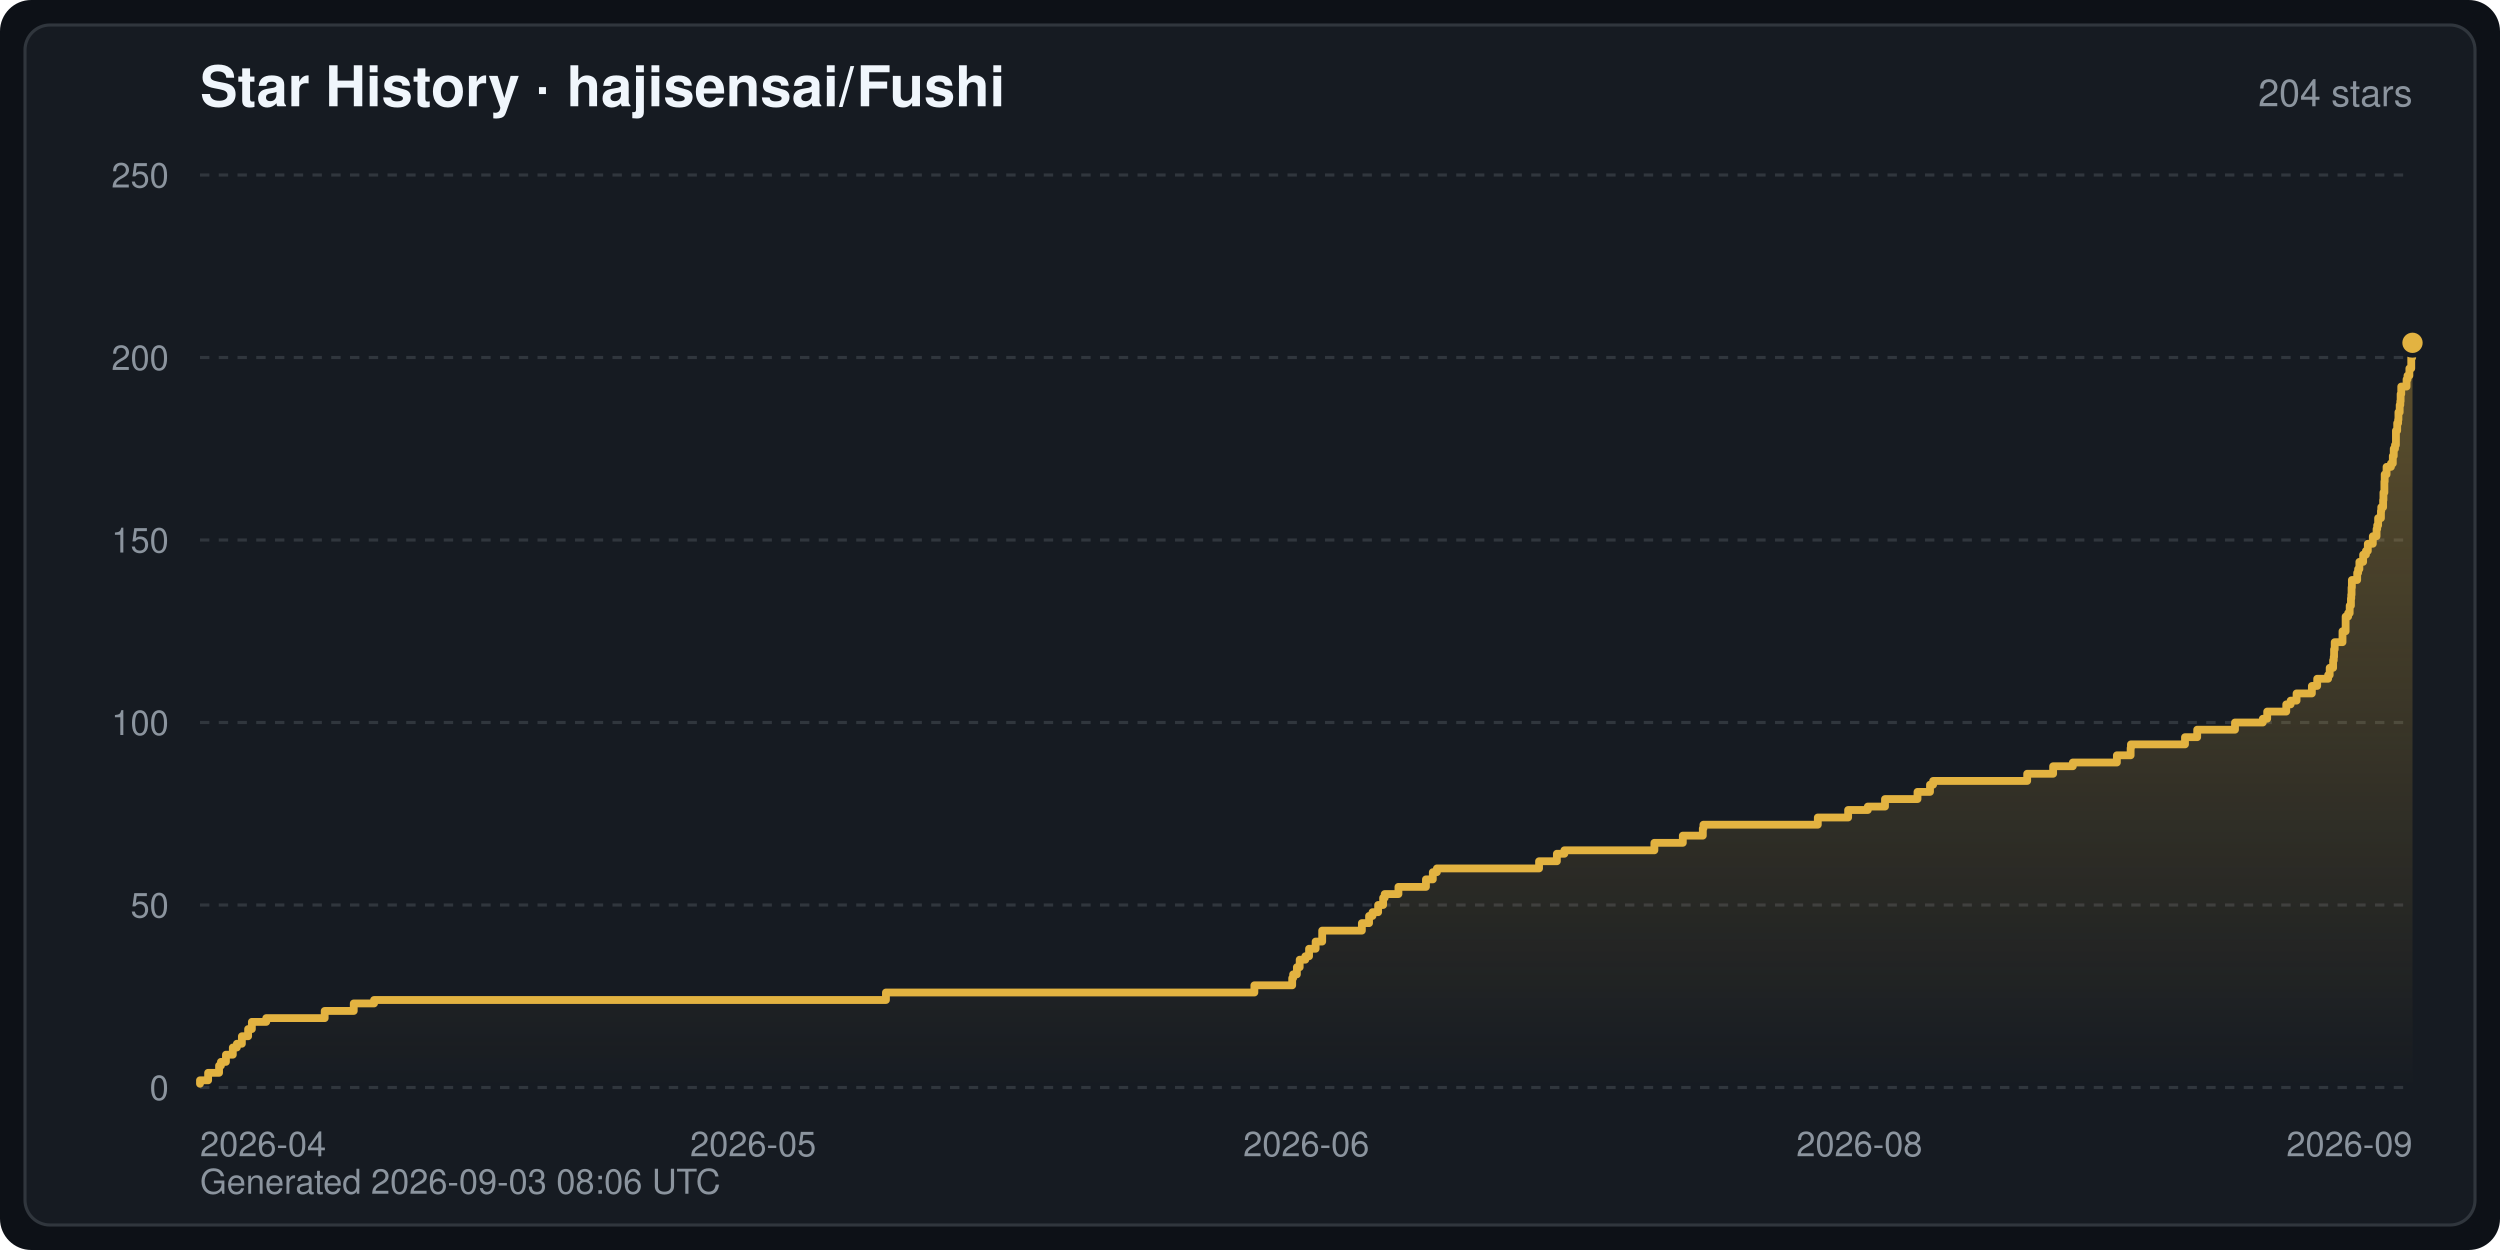
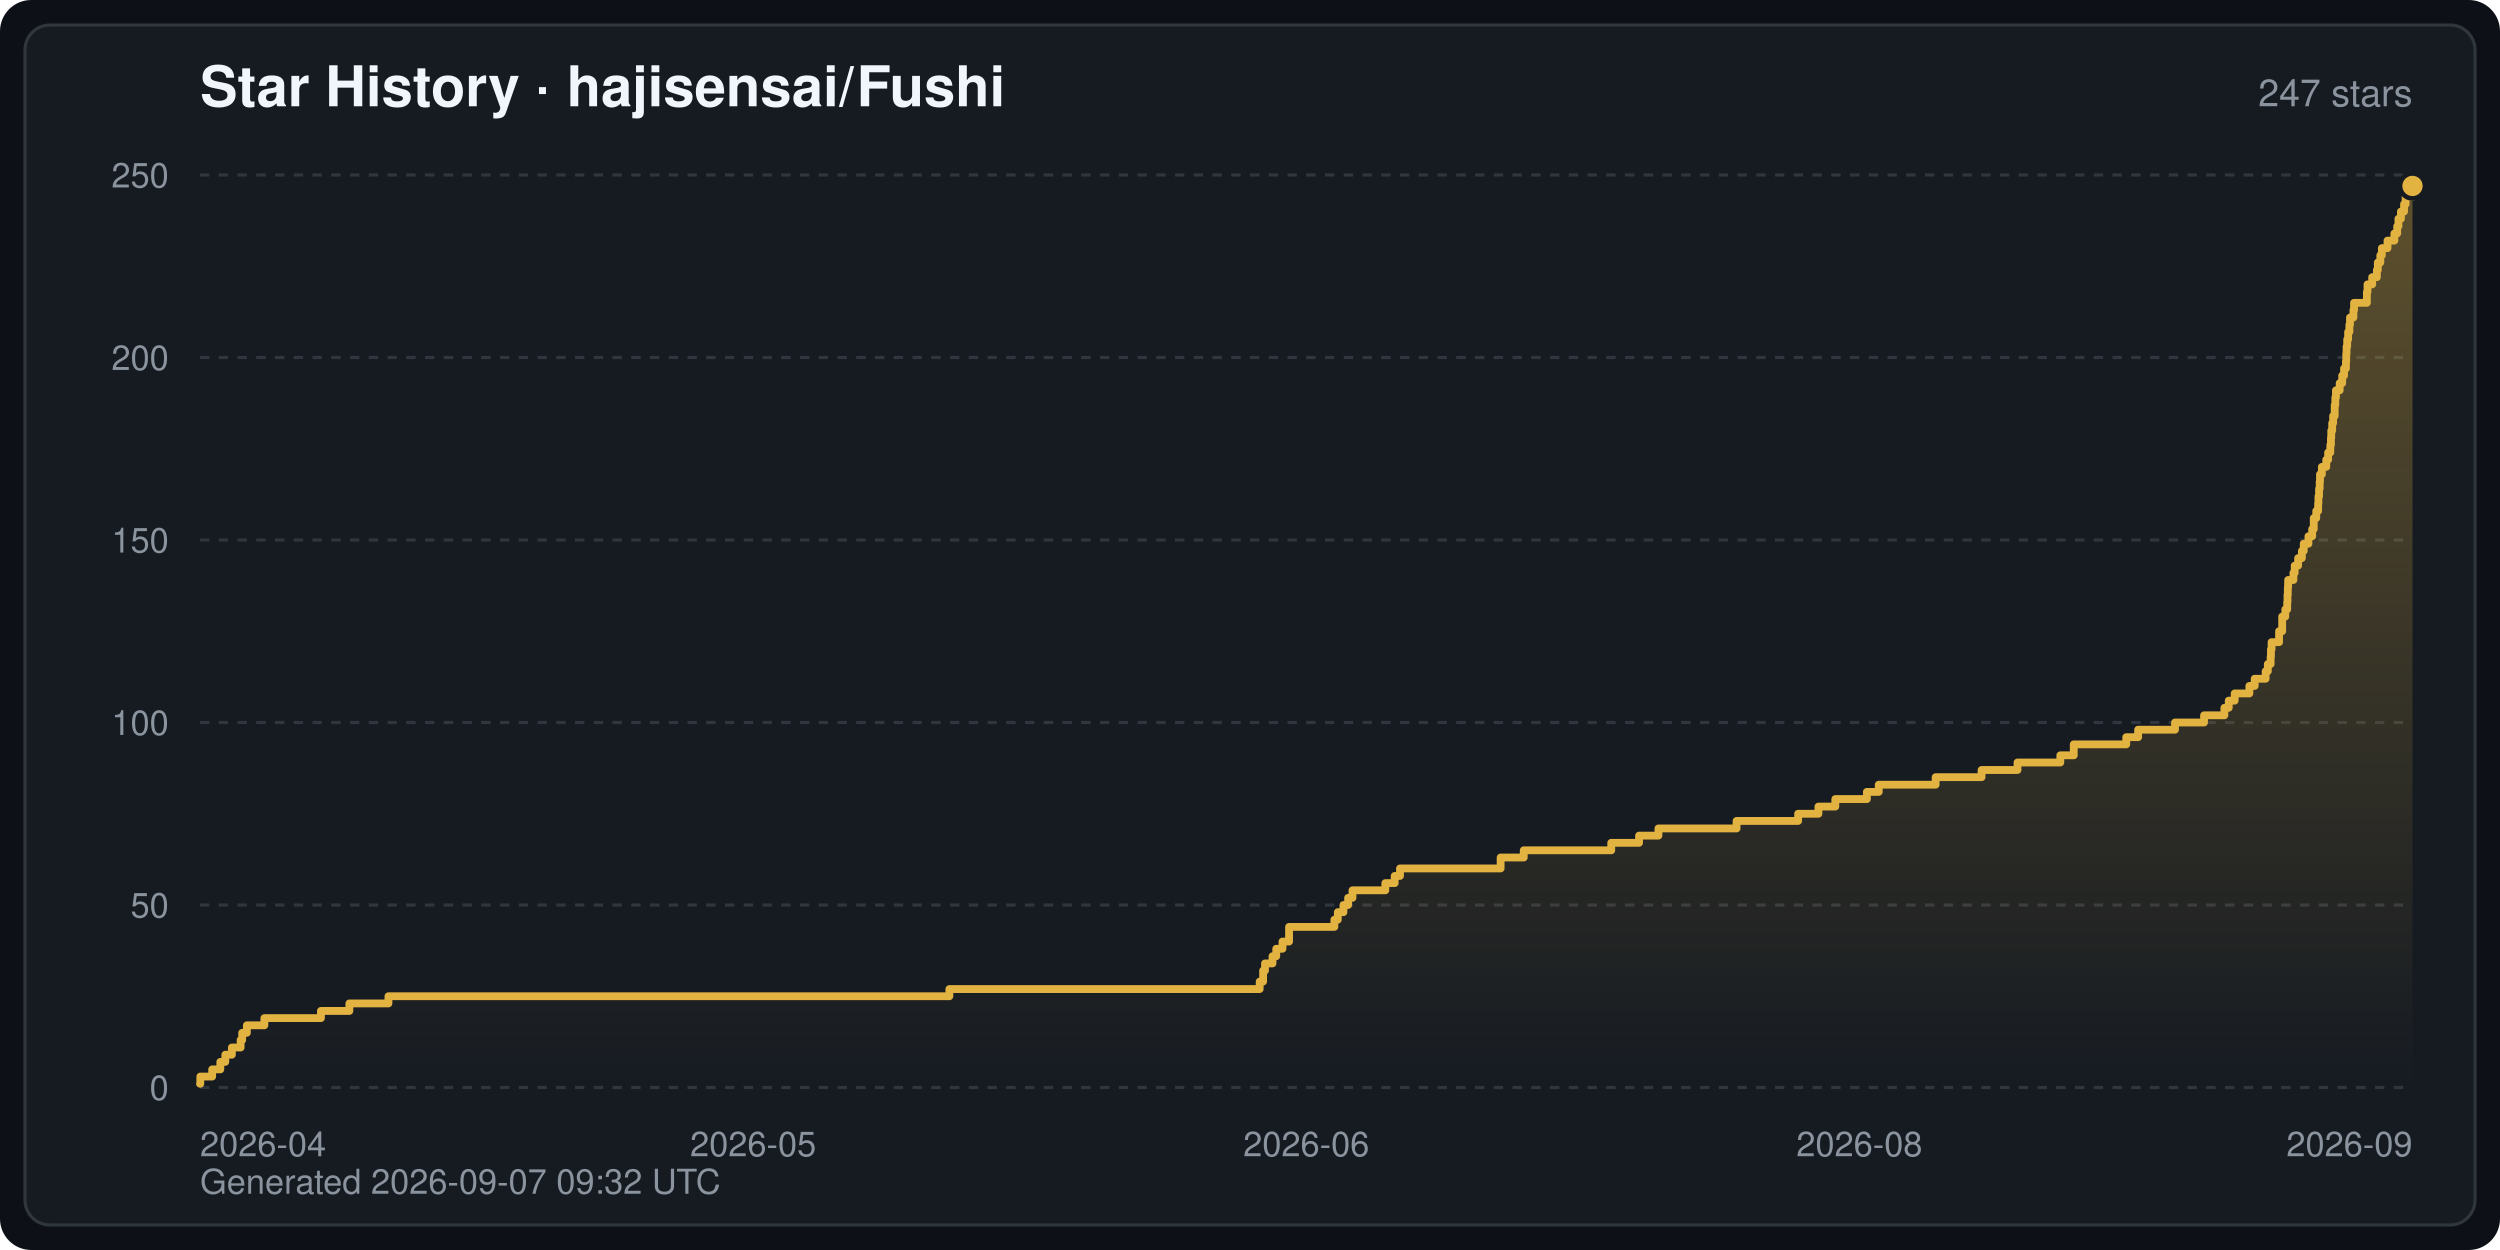
<svg xmlns="http://www.w3.org/2000/svg" width="800" height="400" viewBox="0 0 800 400" font-family="-apple-system,BlinkMacSystemFont,Segoe UI,Helvetica,Arial,sans-serif" role="img" aria-label="Star History · hajisensai/Fushi">
  <defs>
    <linearGradient id="starArea" x1="0" y1="0" x2="0" y2="1">
      <stop offset="0" stop-color="#e3b341" stop-opacity="0.35" />
      <stop offset="1" stop-color="#e3b341" stop-opacity="0" />
    </linearGradient>
  </defs>
  <rect width="800" height="400" rx="10" fill="#0d1117" />
  <rect x="8" y="8" width="784" height="384" rx="8" fill="#161b22" stroke="#30363d" stroke-width="1" />
  <text x="64" y="34" fill="#f0f6fc" font-size="18" font-weight="600">Star History · hajisensai/Fushi</text>
-   <text x="772" y="34" fill="#8b949e" font-size="12" text-anchor="end">204 stars</text>
+   <text x="772" y="34" fill="#8b949e" font-size="12" text-anchor="end">247 stars</text>
  <line x1="64" y1="348.0" x2="772" y2="348.0" stroke="#30363d" stroke-width="1" stroke-dasharray="3 3" />
  <text x="54" y="352.0" fill="#8b949e" font-size="11" text-anchor="end">0</text>
  <line x1="64" y1="289.6" x2="772" y2="289.6" stroke="#30363d" stroke-width="1" stroke-dasharray="3 3" />
  <text x="54" y="293.6" fill="#8b949e" font-size="11" text-anchor="end">50</text>
  <line x1="64" y1="231.2" x2="772" y2="231.2" stroke="#30363d" stroke-width="1" stroke-dasharray="3 3" />
  <text x="54" y="235.2" fill="#8b949e" font-size="11" text-anchor="end">100</text>
  <line x1="64" y1="172.8" x2="772" y2="172.8" stroke="#30363d" stroke-width="1" stroke-dasharray="3 3" />
  <text x="54" y="176.8" fill="#8b949e" font-size="11" text-anchor="end">150</text>
  <line x1="64" y1="114.4" x2="772" y2="114.4" stroke="#30363d" stroke-width="1" stroke-dasharray="3 3" />
  <text x="54" y="118.4" fill="#8b949e" font-size="11" text-anchor="end">200</text>
  <line x1="64" y1="56.0" x2="772" y2="56.0" stroke="#30363d" stroke-width="1" stroke-dasharray="3 3" />
  <text x="54" y="60.0" fill="#8b949e" font-size="11" text-anchor="end">250</text>
  <text x="64.0" y="370.0" fill="#8b949e" font-size="11" text-anchor="start">2026-04</text>
  <text x="241.0" y="370.0" fill="#8b949e" font-size="11" text-anchor="middle">2026-05</text>
  <text x="418.0" y="370.0" fill="#8b949e" font-size="11" text-anchor="middle">2026-06</text>
  <text x="595.0" y="370.0" fill="#8b949e" font-size="11" text-anchor="middle">2026-08</text>
  <text x="772.0" y="370.0" fill="#8b949e" font-size="11" text-anchor="end">2026-09</text>
-   <path d="M64.0,348.0 L64.0,346.8 L64.0,346.8 L64.0,345.7 L66.6,345.7 L66.6,343.3 L70.1,343.3 L70.1,341.0 L70.7,341.0 L70.7,339.8 L72.3,339.8 L72.3,337.5 L74.5,337.5 L74.5,335.2 L75.8,335.2 L75.8,334.0 L77.4,334.0 L77.4,331.6 L79.4,331.6 L79.4,329.3 L80.6,329.3 L80.6,327.0 L85.2,327.0 L85.2,325.8 L103.9,325.8 L103.9,323.5 L113.2,323.5 L113.2,321.1 L119.7,321.1 L119.7,320.0 L283.5,320.0 L283.5,317.6 L401.4,317.6 L401.4,315.3 L413.5,315.3 L413.5,313.0 L413.8,313.0 L413.8,311.8 L415.0,311.8 L415.0,309.5 L415.9,309.5 L415.9,307.1 L417.7,307.1 L417.7,306.0 L418.9,306.0 L418.9,303.6 L421.0,303.6 L421.0,301.3 L423.1,301.3 L423.1,298.9 L423.1,298.9 L423.1,297.8 L435.8,297.8 L435.8,295.4 L438.1,295.4 L438.1,293.1 L439.2,293.1 L439.2,291.9 L441.0,291.9 L441.0,289.6 L442.6,289.6 L442.6,287.3 L443.1,287.3 L443.1,286.1 L447.5,286.1 L447.5,283.8 L456.3,283.8 L456.3,281.4 L458.5,281.4 L458.5,279.1 L459.8,279.1 L459.8,277.9 L492.5,277.9 L492.5,275.6 L498.2,275.6 L498.2,273.2 L500.6,273.2 L500.6,272.1 L529.4,272.1 L529.4,269.7 L538.5,269.7 L538.5,267.4 L544.9,267.4 L544.9,265.1 L545.1,265.1 L545.1,263.9 L581.7,263.9 L581.7,261.6 L591.4,261.6 L591.4,259.2 L597.7,259.2 L597.7,258.1 L603.2,258.1 L603.2,255.7 L613.6,255.7 L613.6,253.4 L617.6,253.4 L617.6,251.1 L618.6,251.1 L618.6,249.9 L648.7,249.9 L648.7,247.6 L657.0,247.6 L657.0,245.2 L663.3,245.2 L663.3,244.0 L677.4,244.0 L677.4,241.7 L681.8,241.7 L681.8,239.4 L681.9,239.4 L681.9,238.2 L699.2,238.2 L699.2,235.9 L703.1,235.9 L703.1,233.5 L715.2,233.5 L715.2,231.2 L724.1,231.2 L724.1,230.0 L725.5,230.0 L725.5,227.7 L731.6,227.7 L731.6,225.4 L733.0,225.4 L733.0,224.2 L734.9,224.2 L734.9,221.9 L739.8,221.9 L739.8,219.5 L741.5,219.5 L741.5,217.2 L745.0,217.2 L745.0,216.0 L745.5,216.0 L745.5,213.7 L746.6,213.7 L746.6,211.3 L746.8,211.3 L746.8,210.2 L746.9,210.2 L746.9,207.8 L747.1,207.8 L747.1,205.5 L749.6,205.5 L749.6,203.2 L749.6,203.2 L749.6,202.0 L750.6,202.0 L750.6,199.7 L750.6,199.7 L750.6,197.3 L751.4,197.3 L751.4,196.2 L751.9,196.2 L751.9,193.8 L752.3,193.8 L752.3,191.5 L752.4,191.5 L752.4,190.3 L752.5,190.3 L752.5,188.0 L752.6,188.0 L752.6,185.6 L754.3,185.6 L754.3,183.3 L754.6,183.3 L754.6,182.1 L755.0,182.1 L755.0,179.8 L756.2,179.8 L756.2,177.5 L757.1,177.5 L757.1,176.3 L757.7,176.3 L757.7,174.0 L759.3,174.0 L759.3,171.6 L760.5,171.6 L760.5,169.3 L760.7,169.3 L760.7,168.1 L761.0,168.1 L761.0,165.8 L761.9,165.8 L761.9,163.5 L762.0,163.5 L762.0,162.3 L762.6,162.3 L762.6,160.0 L762.7,160.0 L762.7,157.6 L763.0,157.6 L763.0,155.3 L763.0,155.3 L763.0,154.1 L763.1,154.1 L763.1,151.8 L763.7,151.8 L763.7,149.4 L765.1,149.4 L765.1,148.3 L765.7,148.3 L765.7,145.9 L766.0,145.9 L766.0,143.6 L766.4,143.6 L766.4,142.4 L766.7,142.4 L766.7,140.1 L766.7,140.1 L766.7,137.8 L767.1,137.8 L767.1,135.4 L767.4,135.4 L767.4,134.3 L767.5,134.3 L767.5,131.9 L767.9,131.9 L767.9,129.6 L768.1,129.6 L768.1,128.4 L768.2,128.4 L768.2,126.1 L768.4,126.1 L768.4,123.7 L770.1,123.7 L770.1,121.4 L770.4,121.4 L770.4,120.2 L771.0,120.2 L771.0,117.9 L771.6,117.9 L771.6,115.6 L771.6,115.6 L771.6,114.4 L771.9,114.4 L771.9,112.1 L772.0,112.1 L772.0,109.7 L772.0,348.0 Z" fill="url(#starArea)" />
-   <polyline points="64.0,346.8 64.0,346.8 64.0,345.7 66.6,345.7 66.6,343.3 70.1,343.3 70.1,341.0 70.7,341.0 70.7,339.8 72.3,339.8 72.3,337.5 74.5,337.5 74.5,335.2 75.8,335.2 75.8,334.0 77.4,334.0 77.4,331.6 79.4,331.6 79.4,329.3 80.6,329.3 80.6,327.0 85.2,327.0 85.2,325.8 103.9,325.8 103.9,323.5 113.2,323.5 113.2,321.1 119.7,321.1 119.7,320.0 283.5,320.0 283.5,317.6 401.4,317.6 401.4,315.3 413.5,315.3 413.5,313.0 413.8,313.0 413.8,311.8 415.0,311.8 415.0,309.5 415.9,309.5 415.9,307.1 417.7,307.1 417.7,306.0 418.9,306.0 418.9,303.6 421.0,303.6 421.0,301.3 423.1,301.3 423.1,298.9 423.1,298.9 423.1,297.8 435.8,297.8 435.8,295.4 438.1,295.4 438.1,293.1 439.2,293.1 439.2,291.9 441.0,291.9 441.0,289.6 442.6,289.6 442.6,287.3 443.1,287.3 443.1,286.1 447.5,286.1 447.5,283.8 456.3,283.8 456.3,281.4 458.5,281.4 458.5,279.1 459.8,279.1 459.8,277.9 492.5,277.9 492.5,275.6 498.2,275.6 498.2,273.2 500.6,273.2 500.6,272.1 529.4,272.1 529.4,269.7 538.5,269.7 538.5,267.4 544.9,267.4 544.9,265.1 545.1,265.1 545.1,263.9 581.7,263.9 581.7,261.6 591.4,261.6 591.4,259.2 597.7,259.2 597.7,258.1 603.2,258.1 603.2,255.7 613.6,255.7 613.6,253.4 617.6,253.4 617.6,251.1 618.6,251.1 618.6,249.9 648.7,249.9 648.7,247.6 657.0,247.6 657.0,245.2 663.3,245.2 663.3,244.0 677.4,244.0 677.4,241.7 681.8,241.7 681.8,239.4 681.9,239.4 681.9,238.2 699.2,238.2 699.2,235.9 703.1,235.9 703.1,233.5 715.2,233.5 715.2,231.2 724.1,231.2 724.1,230.0 725.5,230.0 725.5,227.7 731.6,227.7 731.6,225.4 733.0,225.4 733.0,224.2 734.9,224.2 734.9,221.9 739.8,221.9 739.8,219.5 741.5,219.5 741.5,217.2 745.0,217.2 745.0,216.0 745.5,216.0 745.5,213.7 746.6,213.7 746.6,211.3 746.8,211.3 746.8,210.2 746.9,210.2 746.9,207.8 747.1,207.8 747.1,205.5 749.6,205.5 749.6,203.2 749.6,203.2 749.6,202.0 750.6,202.0 750.6,199.7 750.6,199.7 750.6,197.3 751.4,197.3 751.4,196.2 751.9,196.2 751.9,193.8 752.3,193.8 752.3,191.5 752.4,191.5 752.4,190.3 752.5,190.3 752.5,188.0 752.6,188.0 752.6,185.6 754.3,185.6 754.3,183.3 754.6,183.3 754.6,182.1 755.0,182.1 755.0,179.8 756.2,179.8 756.2,177.5 757.1,177.5 757.1,176.3 757.7,176.3 757.7,174.0 759.3,174.0 759.3,171.6 760.5,171.6 760.5,169.3 760.7,169.3 760.7,168.1 761.0,168.1 761.0,165.8 761.9,165.8 761.9,163.5 762.0,163.5 762.0,162.3 762.6,162.3 762.6,160.0 762.7,160.0 762.7,157.6 763.0,157.6 763.0,155.3 763.0,155.3 763.0,154.1 763.1,154.1 763.1,151.8 763.7,151.8 763.7,149.4 765.1,149.4 765.1,148.3 765.7,148.3 765.7,145.9 766.0,145.9 766.0,143.6 766.4,143.6 766.4,142.4 766.7,142.4 766.7,140.1 766.7,140.1 766.7,137.8 767.1,137.8 767.1,135.4 767.4,135.4 767.4,134.3 767.5,134.3 767.5,131.9 767.9,131.9 767.9,129.6 768.1,129.6 768.1,128.4 768.2,128.4 768.2,126.1 768.4,126.1 768.4,123.7 770.1,123.7 770.1,121.4 770.4,121.4 770.4,120.2 771.0,120.2 771.0,117.9 771.6,117.9 771.6,115.6 771.6,115.6 771.6,114.4 771.9,114.4 771.9,112.1 772.0,112.1 772.0,109.7" fill="none" stroke="#e3b341" stroke-width="2.5" stroke-linejoin="round" stroke-linecap="round" />
-   <circle cx="772.0" cy="109.7" r="4" fill="#e3b341" stroke="#161b22" stroke-width="1.5" />
-   <text x="64" y="382" fill="#8b949e" font-size="11">Generated 2026-09-03 08:06 UTC</text>
+   <path d="M64.0,348.0 L64.0,346.8 L64.1,346.8 L64.1,344.5 L67.9,344.5 L67.9,342.2 L70.5,342.2 L70.5,339.8 L72.1,339.8 L72.1,337.5 L74.2,337.5 L74.2,335.2 L77.0,335.2 L77.0,332.8 L77.5,332.8 L77.5,330.5 L79.0,330.5 L79.0,328.1 L84.6,328.1 L84.6,325.8 L102.7,325.8 L102.7,323.5 L111.8,323.5 L111.8,321.1 L124.3,321.1 L124.3,318.8 L303.8,318.8 L303.8,316.5 L403.1,316.5 L403.1,314.1 L404.2,314.1 L404.2,310.6 L404.8,310.6 L404.8,308.3 L407.2,308.3 L407.2,306.0 L408.4,306.0 L408.4,303.6 L410.4,303.6 L410.4,301.3 L412.5,301.3 L412.5,298.9 L412.5,298.9 L412.5,296.6 L427.0,296.6 L427.0,294.3 L428.1,294.3 L428.1,291.9 L429.9,291.9 L429.9,289.6 L431.4,289.6 L431.4,287.3 L432.8,287.3 L432.8,284.9 L443.3,284.9 L443.3,282.6 L446.3,282.6 L446.3,280.3 L448.0,280.3 L448.0,277.9 L480.2,277.9 L480.2,274.4 L487.6,274.4 L487.6,272.1 L515.6,272.1 L515.6,269.7 L524.5,269.7 L524.5,267.4 L530.7,267.4 L530.7,265.1 L555.7,265.1 L555.7,262.7 L575.4,262.7 L575.4,260.4 L581.9,260.4 L581.9,258.1 L587.3,258.1 L587.3,255.7 L597.4,255.7 L597.4,253.4 L601.2,253.4 L601.2,251.1 L619.4,251.1 L619.4,248.7 L634.1,248.7 L634.1,246.4 L645.6,246.4 L645.6,244.0 L659.3,244.0 L659.3,241.7 L663.6,241.7 L663.6,238.2 L680.4,238.2 L680.4,235.9 L684.2,235.9 L684.2,233.5 L696.0,233.5 L696.0,231.2 L705.3,231.2 L705.3,228.9 L711.8,228.9 L711.8,226.5 L713.2,226.5 L713.2,224.2 L715.1,224.2 L715.1,221.9 L719.8,221.9 L719.8,219.5 L721.5,219.5 L721.5,217.2 L725.0,217.2 L725.0,214.8 L725.7,214.8 L725.7,212.5 L726.6,212.5 L726.6,210.2 L726.7,210.2 L726.7,207.8 L726.9,207.8 L726.9,205.5 L729.3,205.5 L729.3,202.0 L730.3,202.0 L730.3,199.7 L730.3,199.7 L730.3,197.3 L731.3,197.3 L731.3,195.0 L731.9,195.0 L731.9,192.7 L732.0,192.7 L732.0,190.3 L732.1,190.3 L732.1,188.0 L732.2,188.0 L732.2,185.6 L733.9,185.6 L733.9,183.3 L734.3,183.3 L734.3,181.0 L735.4,181.0 L735.4,178.6 L736.6,178.6 L736.6,176.3 L737.2,176.3 L737.2,174.0 L738.7,174.0 L738.7,171.6 L739.9,171.6 L739.9,169.3 L740.4,169.3 L740.4,165.8 L741.2,165.8 L741.2,163.5 L741.8,163.5 L741.8,161.1 L741.9,161.1 L741.9,158.8 L742.1,158.8 L742.1,156.4 L742.3,156.4 L742.3,154.1 L742.4,154.1 L742.4,151.8 L743.0,151.8 L743.0,149.4 L744.4,149.4 L744.4,147.1 L745.0,147.1 L745.0,144.8 L745.7,144.8 L745.7,142.4 L745.9,142.4 L745.9,140.1 L746.0,140.1 L746.0,137.8 L746.3,137.8 L746.3,135.4 L746.6,135.4 L746.6,133.1 L747.1,133.1 L747.1,129.6 L747.3,129.6 L747.3,127.2 L747.5,127.2 L747.5,124.9 L748.7,124.9 L748.7,122.6 L749.5,122.6 L749.5,120.2 L750.1,120.2 L750.1,117.9 L750.7,117.9 L750.7,115.6 L750.8,115.6 L750.8,113.2 L750.9,113.2 L750.9,110.9 L751.1,110.9 L751.1,108.6 L751.4,108.6 L751.4,106.2 L751.8,106.2 L751.8,103.9 L752.0,103.9 L752.0,101.6 L753.1,101.6 L753.1,99.2 L753.3,99.2 L753.3,96.9 L757.4,96.9 L757.4,93.4 L757.6,93.4 L757.6,91.0 L759.1,91.0 L759.1,88.7 L760.6,88.7 L760.6,86.4 L760.9,86.4 L760.9,84.0 L761.7,84.0 L761.7,81.7 L762.2,81.7 L762.2,79.4 L764.0,79.4 L764.0,77.0 L766.2,77.0 L766.2,74.7 L767.1,74.7 L767.1,72.4 L767.5,72.4 L767.5,70.0 L768.3,70.0 L768.3,67.7 L769.3,67.7 L769.3,65.3 L769.8,65.3 L769.8,63.0 L772.0,63.0 L772.0,59.5 L772.0,348.0 Z" fill="url(#starArea)" />
+   <polyline points="64.0,346.8 64.1,346.8 64.1,344.5 67.9,344.5 67.9,342.2 70.5,342.2 70.5,339.8 72.1,339.8 72.1,337.5 74.2,337.5 74.2,335.2 77.0,335.2 77.0,332.8 77.5,332.8 77.5,330.5 79.0,330.5 79.0,328.1 84.6,328.1 84.6,325.8 102.7,325.8 102.7,323.5 111.8,323.5 111.8,321.1 124.3,321.1 124.3,318.8 303.8,318.8 303.8,316.5 403.1,316.5 403.1,314.1 404.2,314.1 404.2,310.6 404.8,310.6 404.8,308.3 407.2,308.3 407.2,306.0 408.4,306.0 408.4,303.6 410.4,303.6 410.4,301.3 412.5,301.3 412.5,298.9 412.5,298.9 412.5,296.6 427.0,296.6 427.0,294.3 428.1,294.3 428.1,291.9 429.9,291.9 429.9,289.6 431.4,289.6 431.4,287.3 432.8,287.3 432.8,284.9 443.3,284.9 443.3,282.6 446.3,282.6 446.3,280.3 448.0,280.3 448.0,277.9 480.2,277.9 480.2,274.4 487.6,274.4 487.6,272.1 515.6,272.1 515.6,269.7 524.5,269.7 524.5,267.4 530.7,267.4 530.7,265.1 555.7,265.1 555.7,262.7 575.4,262.7 575.4,260.4 581.9,260.4 581.9,258.1 587.3,258.1 587.3,255.7 597.4,255.7 597.4,253.4 601.2,253.4 601.2,251.1 619.4,251.1 619.4,248.7 634.1,248.7 634.1,246.4 645.6,246.4 645.6,244.0 659.3,244.0 659.3,241.7 663.6,241.7 663.6,238.2 680.4,238.2 680.4,235.9 684.2,235.9 684.2,233.5 696.0,233.5 696.0,231.2 705.3,231.2 705.3,228.9 711.8,228.9 711.8,226.5 713.2,226.5 713.2,224.2 715.1,224.2 715.1,221.9 719.8,221.9 719.8,219.5 721.5,219.5 721.5,217.2 725.0,217.2 725.0,214.8 725.7,214.8 725.7,212.5 726.6,212.5 726.6,210.2 726.7,210.2 726.7,207.8 726.9,207.8 726.9,205.5 729.3,205.5 729.3,202.0 730.3,202.0 730.3,199.7 730.3,199.7 730.3,197.3 731.3,197.3 731.3,195.0 731.9,195.0 731.9,192.7 732.0,192.7 732.0,190.3 732.1,190.3 732.1,188.0 732.2,188.0 732.2,185.6 733.9,185.6 733.9,183.3 734.3,183.3 734.3,181.0 735.4,181.0 735.4,178.6 736.6,178.6 736.6,176.3 737.2,176.3 737.2,174.0 738.7,174.0 738.7,171.6 739.9,171.6 739.9,169.3 740.4,169.3 740.4,165.8 741.2,165.8 741.2,163.5 741.8,163.5 741.8,161.1 741.9,161.1 741.9,158.8 742.1,158.8 742.1,156.4 742.3,156.4 742.3,154.1 742.4,154.1 742.4,151.8 743.0,151.8 743.0,149.4 744.4,149.4 744.4,147.1 745.0,147.1 745.0,144.8 745.7,144.8 745.7,142.4 745.9,142.4 745.9,140.1 746.0,140.1 746.0,137.8 746.3,137.8 746.3,135.4 746.6,135.4 746.6,133.1 747.1,133.1 747.1,129.6 747.3,129.6 747.3,127.2 747.5,127.2 747.5,124.9 748.7,124.9 748.7,122.6 749.5,122.6 749.5,120.2 750.1,120.2 750.1,117.9 750.7,117.9 750.7,115.6 750.8,115.6 750.8,113.2 750.9,113.2 750.9,110.9 751.1,110.9 751.1,108.6 751.4,108.6 751.4,106.2 751.8,106.2 751.8,103.9 752.0,103.9 752.0,101.6 753.1,101.6 753.1,99.2 753.3,99.2 753.3,96.9 757.4,96.9 757.4,93.4 757.6,93.4 757.6,91.0 759.1,91.0 759.1,88.7 760.6,88.7 760.6,86.4 760.9,86.4 760.9,84.0 761.7,84.0 761.7,81.7 762.2,81.7 762.2,79.4 764.0,79.4 764.0,77.0 766.2,77.0 766.2,74.7 767.1,74.7 767.1,72.4 767.5,72.4 767.5,70.0 768.3,70.0 768.3,67.7 769.3,67.7 769.3,65.3 769.8,65.3 769.8,63.0 772.0,63.0 772.0,59.5" fill="none" stroke="#e3b341" stroke-width="2.5" stroke-linejoin="round" stroke-linecap="round" />
+   <circle cx="772.0" cy="59.5" r="4" fill="#e3b341" stroke="#161b22" stroke-width="1.5" />
+   <text x="64" y="382" fill="#8b949e" font-size="11">Generated 2026-09-07 09:32 UTC</text>
</svg>
